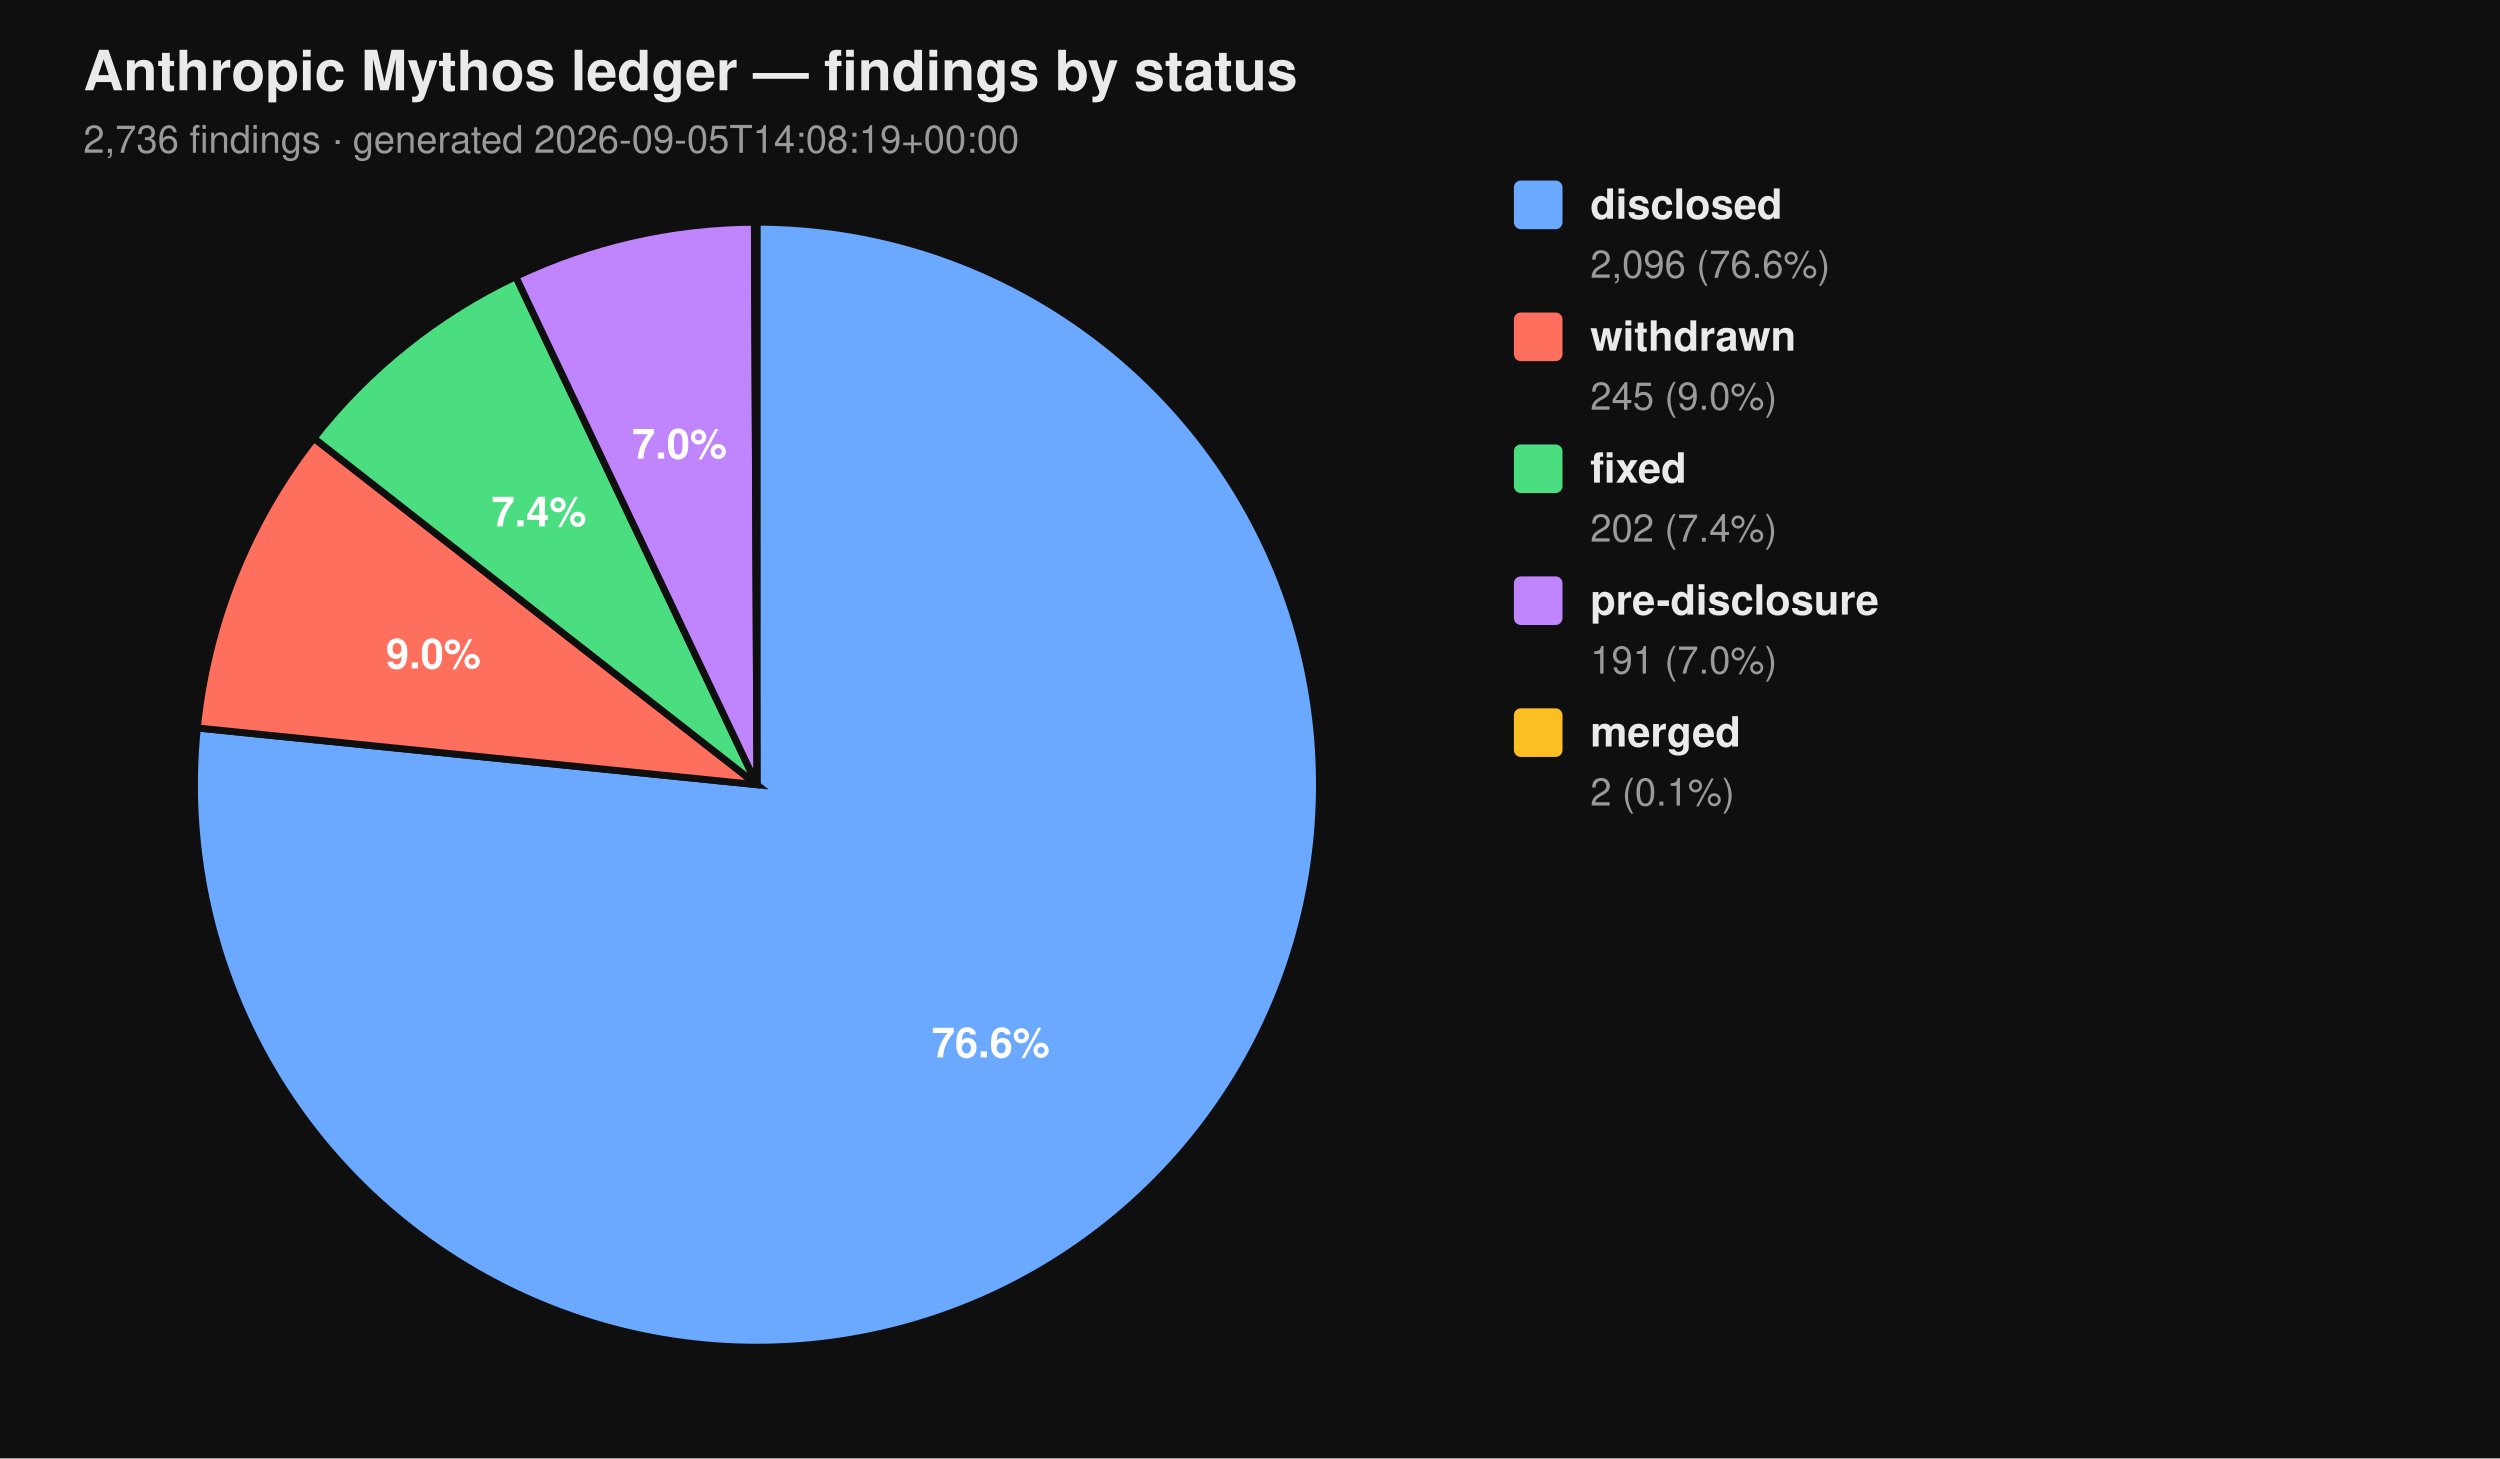
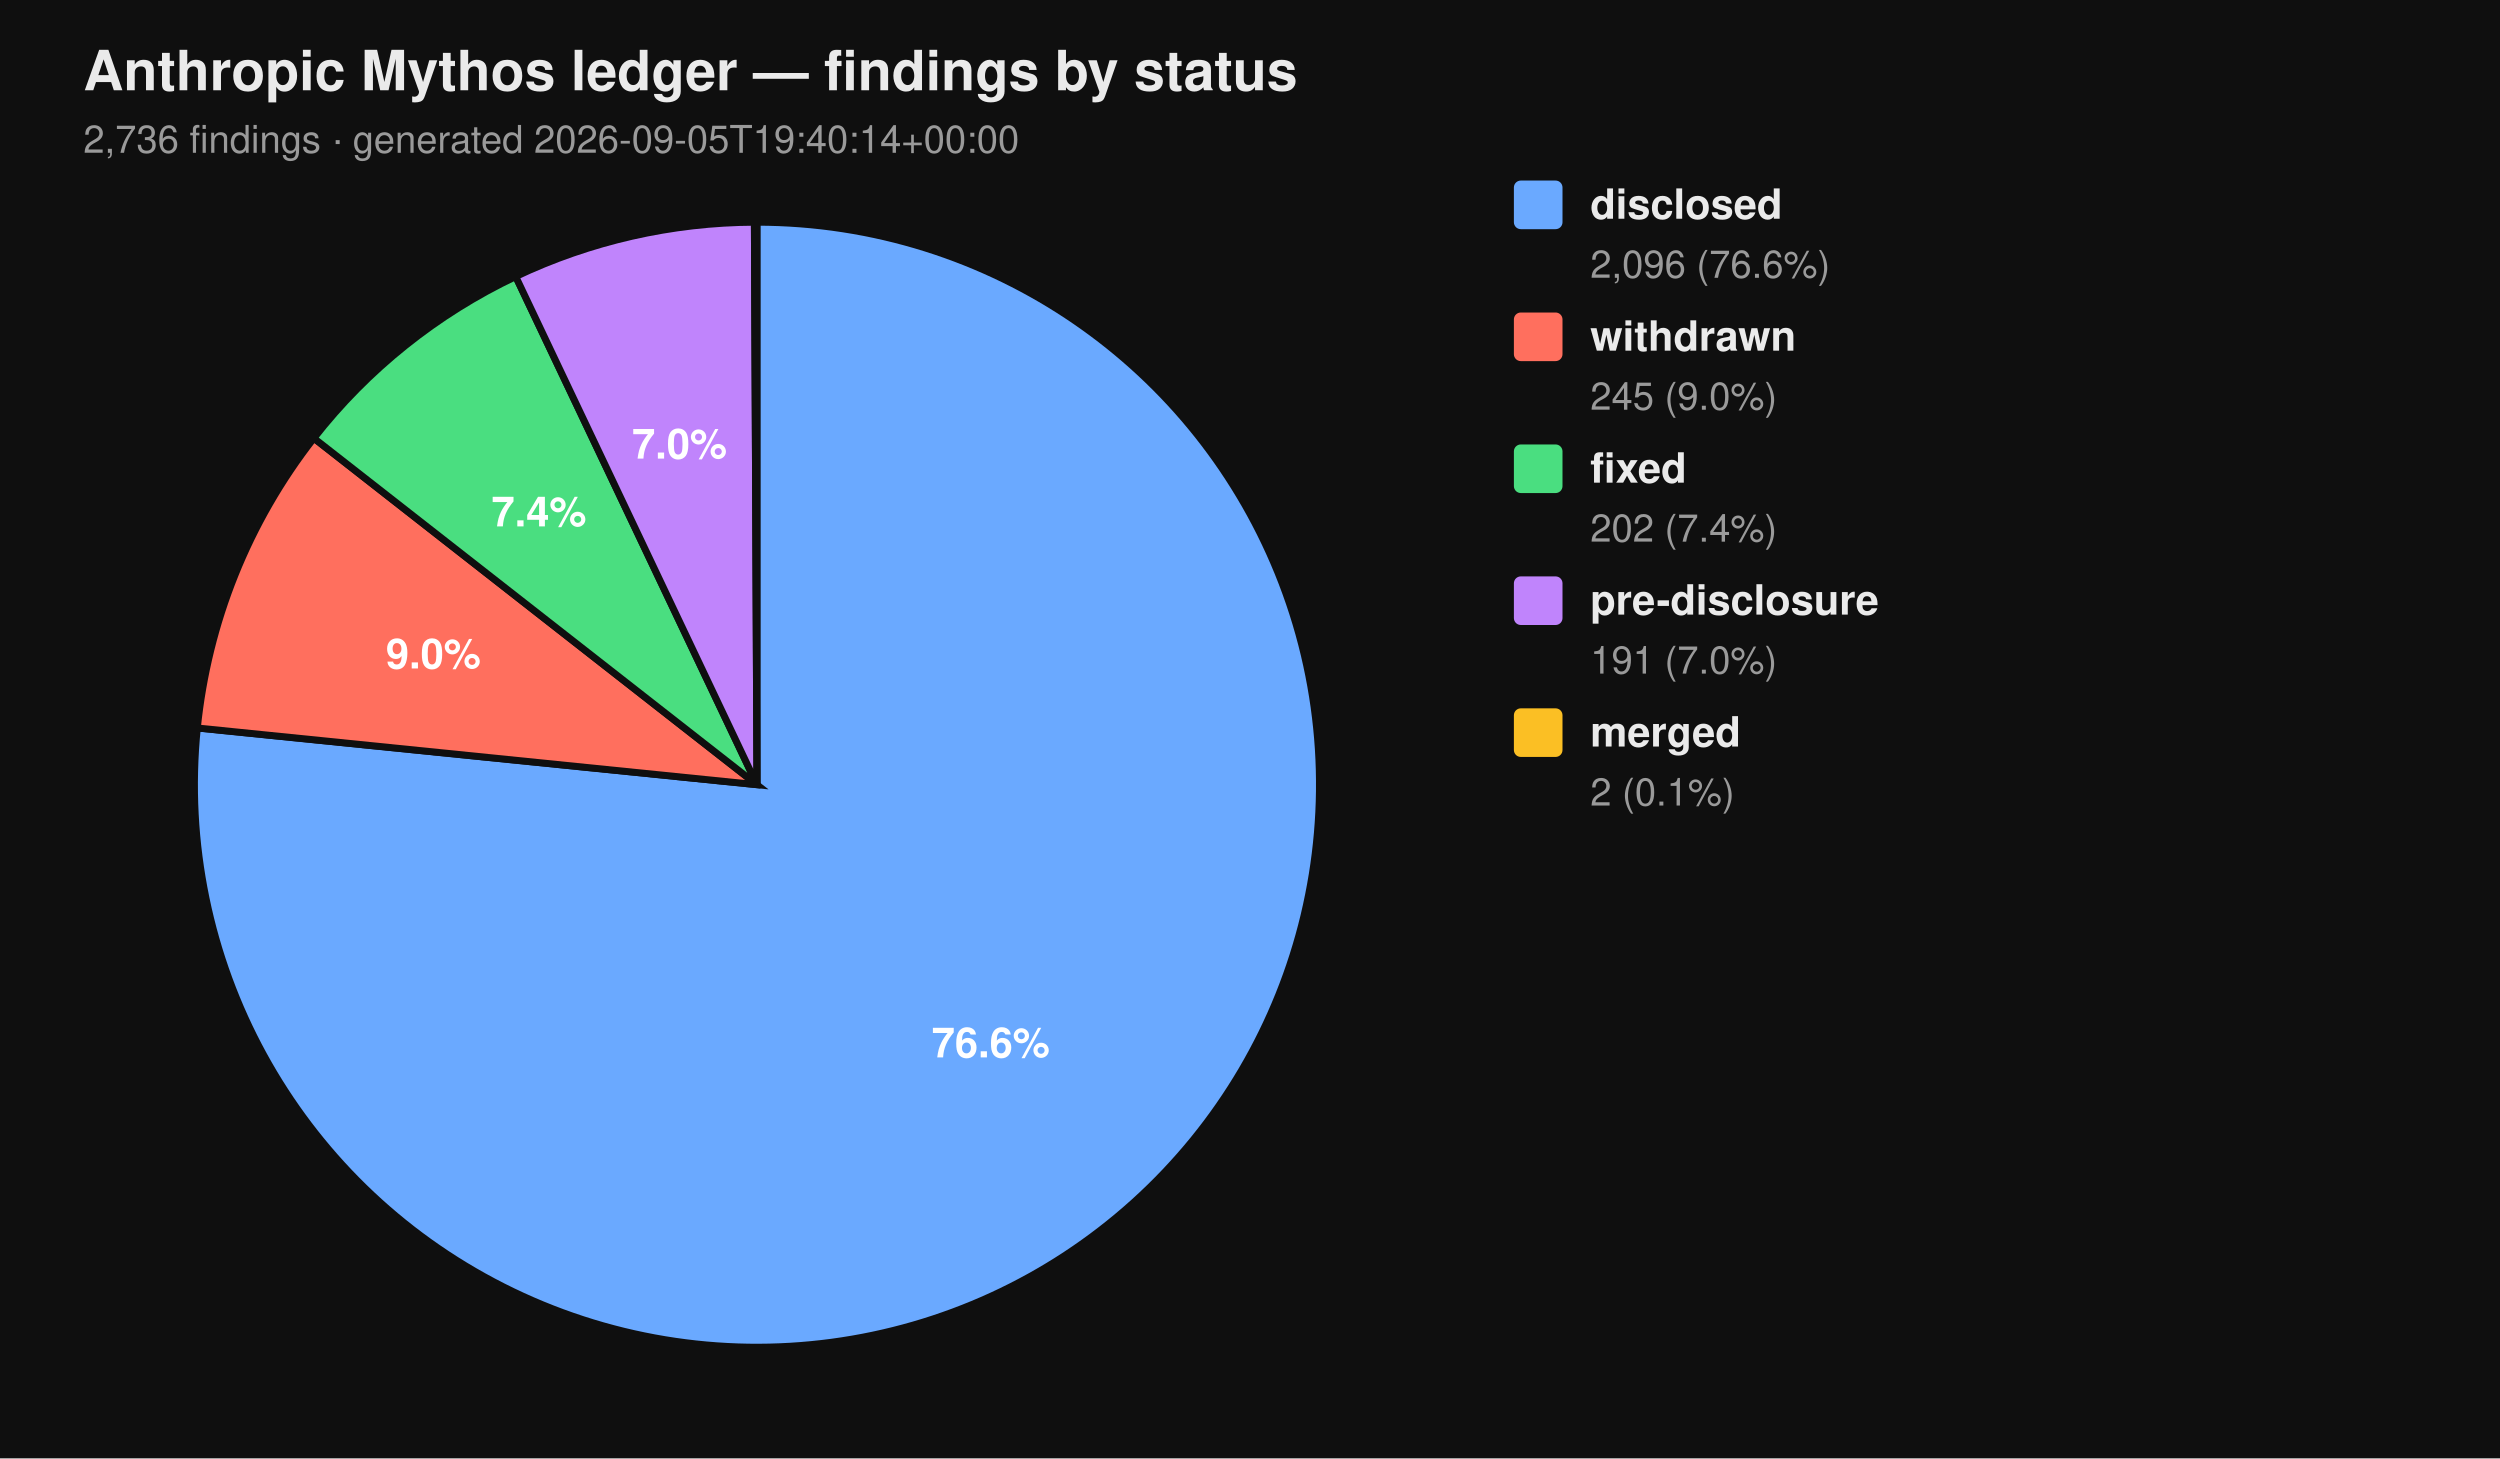
<svg xmlns="http://www.w3.org/2000/svg" viewBox="0 0 720 420" width="720" height="420" font-family="-apple-system, BlinkMacSystemFont, 'Segoe UI', Helvetica, Arial, sans-serif">
  <rect width="100%" height="100%" fill="#0f0f0f" />
  <text x="24" y="26" fill="#eaeaea" font-size="16" font-weight="700">Anthropic Mythos ledger — findings by status</text>
-   <text x="24" y="44" fill="#9a9a9a" font-size="11">2,736 findings  ·  generated 2026-09-05T14:08:19+00:00</text>
+   <text x="24" y="44" fill="#9a9a9a" font-size="11">2,736 findings  ·  generated 2026-09-05T19:40:14+00:00</text>
  <path d="M 218.00 226.00 L 218.00 64.00 A 162.00 162.00 0 1 1 56.83 209.66 Z" fill="#6aa9ff" stroke="#0f0f0f" stroke-width="2" />
  <path d="M 218.00 226.00 L 56.83 209.66 A 162.00 162.00 0 0 1 90.39 126.20 Z" fill="#ff6f5e" stroke="#0f0f0f" stroke-width="2" />
  <path d="M 218.00 226.00 L 90.39 126.20 A 162.00 162.00 0 0 1 148.53 79.65 Z" fill="#4ade80" stroke="#0f0f0f" stroke-width="2" />
  <path d="M 218.00 226.00 L 148.53 79.65 A 162.00 162.00 0 0 1 217.26 64.00 Z" fill="#c084fc" stroke="#0f0f0f" stroke-width="2" />
  <path d="M 218.00 226.00 L 217.26 64.00 A 162.00 162.00 0 0 1 218.00 64.00 Z" fill="#fbbf24" stroke="#0f0f0f" stroke-width="2" />
  <text x="285.34" y="304.52" text-anchor="middle" fill="#ffffff" font-size="12" font-weight="700">76.6%</text>
  <text x="124.81" y="192.52" text-anchor="middle" fill="#ffffff" font-size="12" font-weight="700">9.0%</text>
  <text x="155.22" y="151.60" text-anchor="middle" fill="#ffffff" font-size="12" font-weight="700">7.4%</text>
  <text x="195.70" y="132.07" text-anchor="middle" fill="#ffffff" font-size="12" font-weight="700">7.0%</text>
  <rect x="436" y="52" width="14" height="14" rx="2" ry="2" fill="#6aa9ff" />
  <text x="458" y="63" fill="#eaeaea" font-size="12" font-weight="600">disclosed</text>
  <text x="458" y="80" fill="#9a9a9a" font-size="11">2,096 (76.6%)</text>
  <rect x="436" y="90" width="14" height="14" rx="2" ry="2" fill="#ff6f5e" />
  <text x="458" y="101" fill="#eaeaea" font-size="12" font-weight="600">withdrawn</text>
  <text x="458" y="118" fill="#9a9a9a" font-size="11">245 (9.0%)</text>
  <rect x="436" y="128" width="14" height="14" rx="2" ry="2" fill="#4ade80" />
  <text x="458" y="139" fill="#eaeaea" font-size="12" font-weight="600">fixed</text>
  <text x="458" y="156" fill="#9a9a9a" font-size="11">202 (7.4%)</text>
  <rect x="436" y="166" width="14" height="14" rx="2" ry="2" fill="#c084fc" />
  <text x="458" y="177" fill="#eaeaea" font-size="12" font-weight="600">pre-disclosure</text>
  <text x="458" y="194" fill="#9a9a9a" font-size="11">191 (7.0%)</text>
  <rect x="436" y="204" width="14" height="14" rx="2" ry="2" fill="#fbbf24" />
  <text x="458" y="215" fill="#eaeaea" font-size="12" font-weight="600">merged</text>
  <text x="458" y="232" fill="#9a9a9a" font-size="11">2 (0.1%)</text>
</svg>
